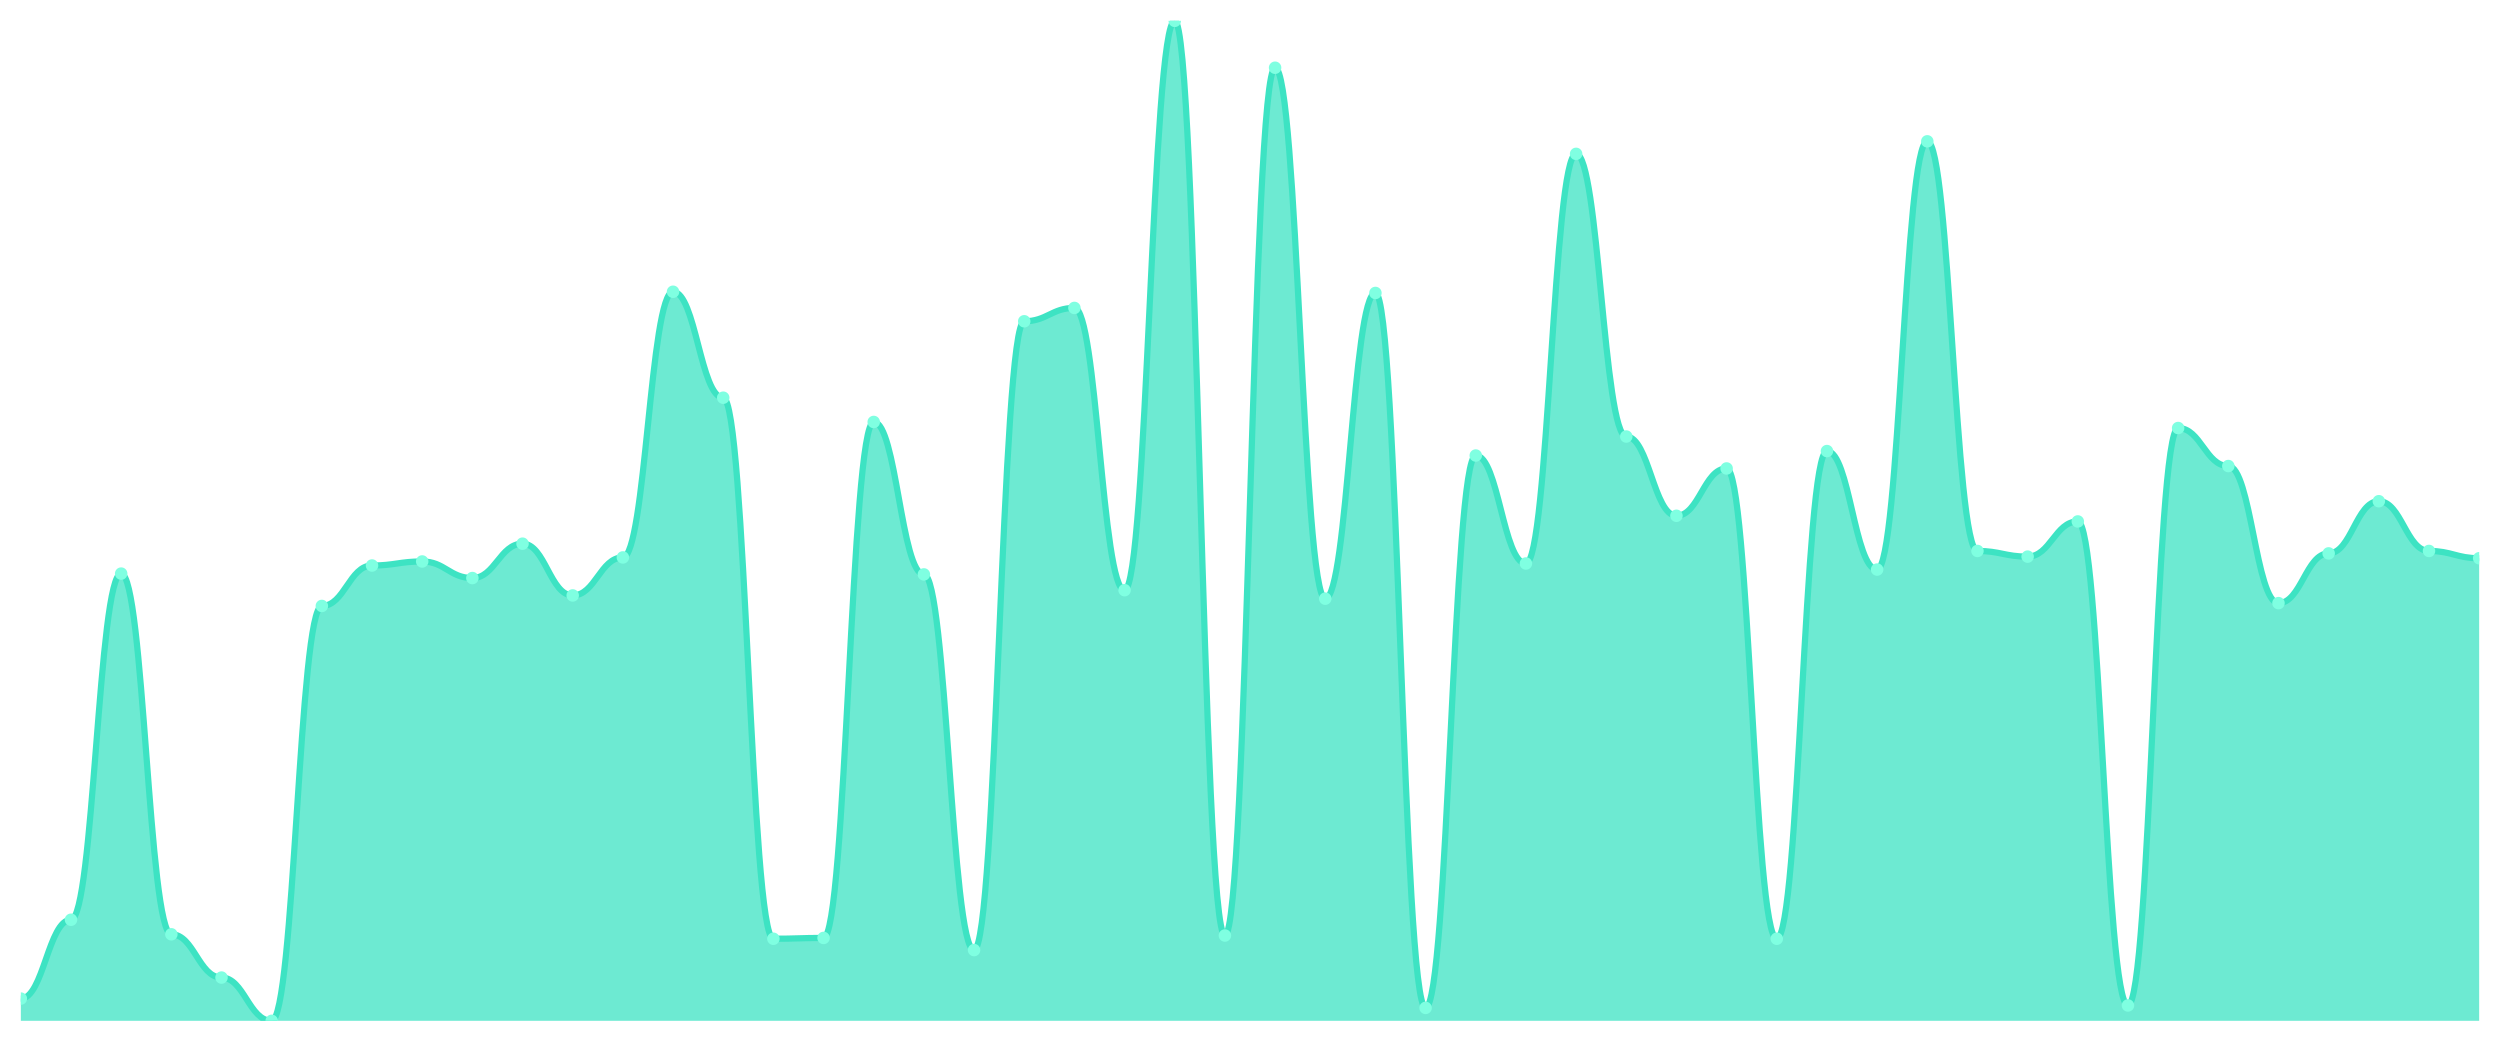
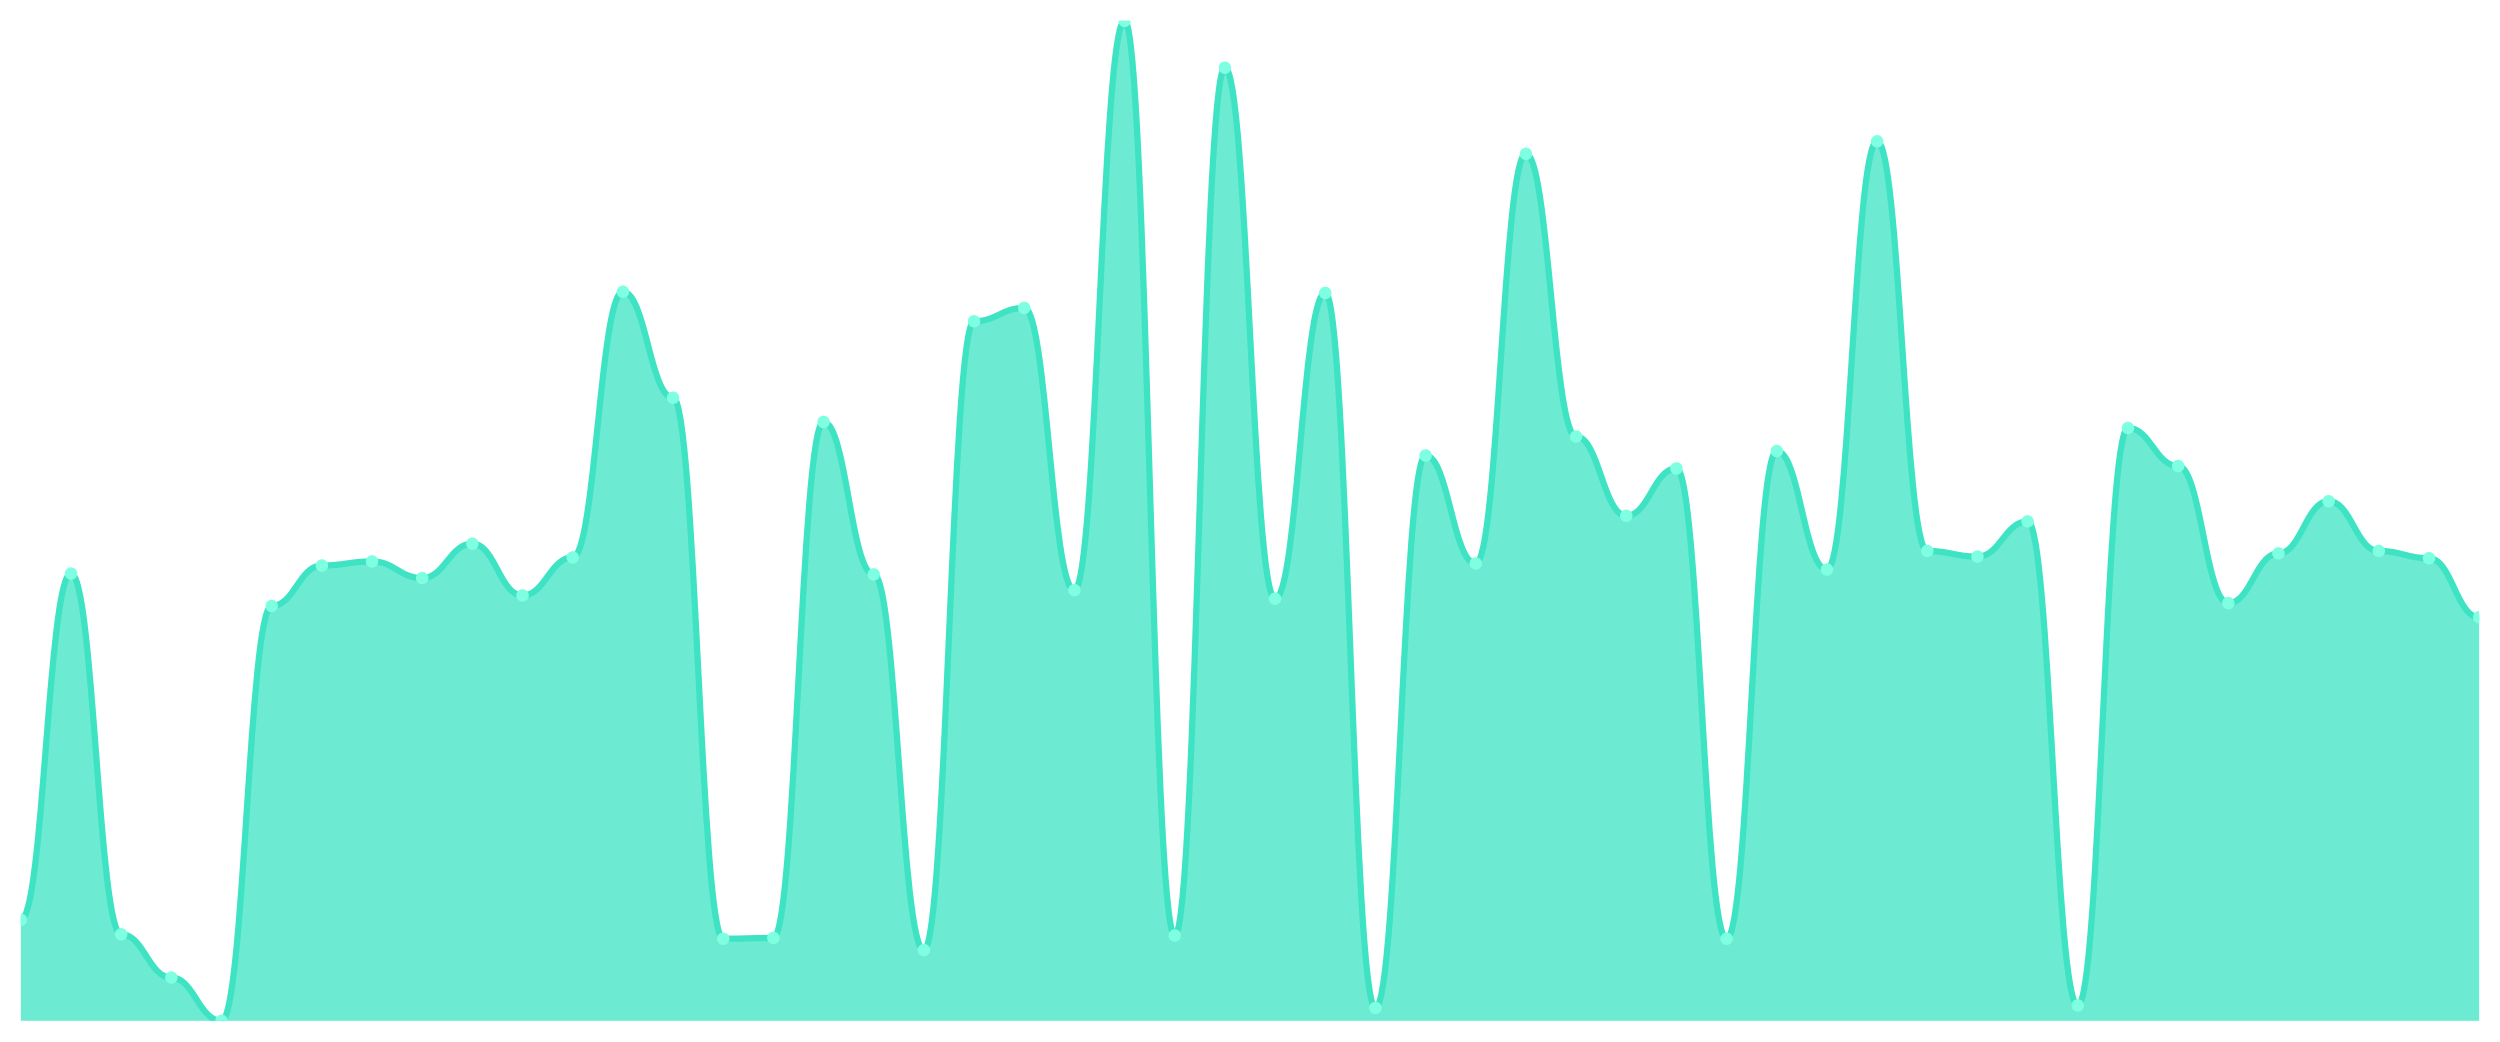
<svg xmlns="http://www.w3.org/2000/svg" viewBox="0 0 1200 500" width="1200" height="500">
  <defs>
    <clipPath id="c">
      <rect x="10" y="10" width="1180" height="480" />
    </clipPath>
  </defs>
  <rect width="1200" height="500" fill="none" />
  <g clip-path="url(#c)">
-     <path d="M 10,490 L 10,479.325 C 20.837,479.325 23.245,441.476 34.082,441.476 C 44.918,441.476 47.327,275.33 58.163,275.33 C 69,275.33 71.408,448.463 82.245,448.463 C 93.082,448.463 95.49,469.232 106.327,469.232 C 117.163,469.232 119.571,490 130.408,490 C 141.245,490 143.653,290.857 154.49,290.857 C 165.327,290.857 167.735,271.448 178.571,271.448 C 189.408,271.448 191.816,269.507 202.653,269.507 C 213.49,269.507 215.898,277.465 226.735,277.465 C 237.571,277.465 239.98,260.966 250.816,260.966 C 261.653,260.966 264.061,285.811 274.898,285.811 C 285.735,285.811 288.143,267.566 298.98,267.566 C 309.816,267.566 312.224,140.044 323.061,140.044 C 333.898,140.044 336.306,190.898 347.143,190.898 C 357.98,190.898 360.388,450.598 371.224,450.598 C 382.061,450.598 384.469,450.21 395.306,450.21 C 406.143,450.21 408.551,202.543 419.388,202.543 C 430.224,202.543 432.633,275.718 443.469,275.718 C 454.306,275.718 456.714,456.033 467.551,456.033 C 478.388,456.033 480.796,154.214 491.633,154.214 C 502.469,154.214 504.878,147.808 515.714,147.808 C 526.551,147.808 528.959,283.288 539.796,283.288 C 550.633,283.288 553.041,10 563.878,10 C 574.714,10 577.122,449.046 587.959,449.046 C 598.796,449.046 601.204,32.515 612.041,32.515 C 622.878,32.515 625.286,287.364 636.122,287.364 C 646.959,287.364 649.367,140.627 660.204,140.627 C 671.041,140.627 673.449,483.789 684.286,483.789 C 695.122,483.789 697.531,218.653 708.367,218.653 C 719.204,218.653 721.612,270.477 732.449,270.477 C 743.286,270.477 745.694,73.858 756.531,73.858 C 767.367,73.858 769.776,209.531 780.612,209.531 C 791.449,209.531 793.857,247.574 804.694,247.574 C 815.531,247.574 817.939,224.865 828.776,224.865 C 839.612,224.865 842.02,450.598 852.857,450.598 C 863.694,450.598 866.102,216.518 876.939,216.518 C 887.776,216.518 890.184,273.389 901.02,273.389 C 911.857,273.389 914.265,67.841 925.102,67.841 C 935.939,67.841 938.347,264.46 949.184,264.46 C 960.02,264.46 962.429,267.178 973.265,267.178 C 984.102,267.178 986.51,250.291 997.347,250.291 C 1008.184,250.291 1010.592,482.624 1021.429,482.624 C 1032.265,482.624 1034.673,205.455 1045.51,205.455 C 1056.347,205.455 1058.755,223.7 1069.592,223.7 C 1080.429,223.7 1082.837,289.499 1093.673,289.499 C 1104.51,289.499 1106.918,265.625 1117.755,265.625 C 1128.592,265.625 1131,240.586 1141.837,240.586 C 1152.673,240.586 1155.082,264.46 1165.918,264.46 C 1176.755,264.46 1179.163,267.954 1190,267.954 L 1190,490 Z" fill="rgba(61,227,195,0.75)" />
-     <path d="M 10,479.325 C 20.837,479.325 23.245,441.476 34.082,441.476 C 44.918,441.476 47.327,275.33 58.163,275.33 C 69,275.33 71.408,448.463 82.245,448.463 C 93.082,448.463 95.49,469.232 106.327,469.232 C 117.163,469.232 119.571,490 130.408,490 C 141.245,490 143.653,290.857 154.49,290.857 C 165.327,290.857 167.735,271.448 178.571,271.448 C 189.408,271.448 191.816,269.507 202.653,269.507 C 213.49,269.507 215.898,277.465 226.735,277.465 C 237.571,277.465 239.98,260.966 250.816,260.966 C 261.653,260.966 264.061,285.811 274.898,285.811 C 285.735,285.811 288.143,267.566 298.98,267.566 C 309.816,267.566 312.224,140.044 323.061,140.044 C 333.898,140.044 336.306,190.898 347.143,190.898 C 357.98,190.898 360.388,450.598 371.224,450.598 C 382.061,450.598 384.469,450.21 395.306,450.21 C 406.143,450.21 408.551,202.543 419.388,202.543 C 430.224,202.543 432.633,275.718 443.469,275.718 C 454.306,275.718 456.714,456.033 467.551,456.033 C 478.388,456.033 480.796,154.214 491.633,154.214 C 502.469,154.214 504.878,147.808 515.714,147.808 C 526.551,147.808 528.959,283.288 539.796,283.288 C 550.633,283.288 553.041,10 563.878,10 C 574.714,10 577.122,449.046 587.959,449.046 C 598.796,449.046 601.204,32.515 612.041,32.515 C 622.878,32.515 625.286,287.364 636.122,287.364 C 646.959,287.364 649.367,140.627 660.204,140.627 C 671.041,140.627 673.449,483.789 684.286,483.789 C 695.122,483.789 697.531,218.653 708.367,218.653 C 719.204,218.653 721.612,270.477 732.449,270.477 C 743.286,270.477 745.694,73.858 756.531,73.858 C 767.367,73.858 769.776,209.531 780.612,209.531 C 791.449,209.531 793.857,247.574 804.694,247.574 C 815.531,247.574 817.939,224.865 828.776,224.865 C 839.612,224.865 842.02,450.598 852.857,450.598 C 863.694,450.598 866.102,216.518 876.939,216.518 C 887.776,216.518 890.184,273.389 901.02,273.389 C 911.857,273.389 914.265,67.841 925.102,67.841 C 935.939,67.841 938.347,264.46 949.184,264.46 C 960.02,264.46 962.429,267.178 973.265,267.178 C 984.102,267.178 986.51,250.291 997.347,250.291 C 1008.184,250.291 1010.592,482.624 1021.429,482.624 C 1032.265,482.624 1034.673,205.455 1045.51,205.455 C 1056.347,205.455 1058.755,223.7 1069.592,223.7 C 1080.429,223.7 1082.837,289.499 1093.673,289.499 C 1104.51,289.499 1106.918,265.625 1117.755,265.625 C 1128.592,265.625 1131,240.586 1141.837,240.586 C 1152.673,240.586 1155.082,264.46 1165.918,264.46 C 1176.755,264.46 1179.163,267.954 1190,267.954" fill="none" stroke="#3de3c3" stroke-width="3" stroke-linecap="round" stroke-linejoin="round" />
-     <circle cx="10" cy="479.325" r="3" fill="#7fffe1" />
-     <circle cx="34.082" cy="441.476" r="3" fill="#7fffe1" />
-     <circle cx="58.163" cy="275.33" r="3" fill="#7fffe1" />
-     <circle cx="82.245" cy="448.463" r="3" fill="#7fffe1" />
-     <circle cx="106.327" cy="469.232" r="3" fill="#7fffe1" />
-     <circle cx="130.408" cy="490" r="3" fill="#7fffe1" />
-     <circle cx="154.49" cy="290.857" r="3" fill="#7fffe1" />
-     <circle cx="178.571" cy="271.448" r="3" fill="#7fffe1" />
-     <circle cx="202.653" cy="269.507" r="3" fill="#7fffe1" />
-     <circle cx="226.735" cy="277.465" r="3" fill="#7fffe1" />
-     <circle cx="250.816" cy="260.966" r="3" fill="#7fffe1" />
-     <circle cx="274.898" cy="285.811" r="3" fill="#7fffe1" />
-     <circle cx="298.98" cy="267.566" r="3" fill="#7fffe1" />
-     <circle cx="323.061" cy="140.044" r="3" fill="#7fffe1" />
-     <circle cx="347.143" cy="190.898" r="3" fill="#7fffe1" />
-     <circle cx="371.224" cy="450.598" r="3" fill="#7fffe1" />
-     <circle cx="395.306" cy="450.21" r="3" fill="#7fffe1" />
-     <circle cx="419.388" cy="202.543" r="3" fill="#7fffe1" />
-     <circle cx="443.469" cy="275.718" r="3" fill="#7fffe1" />
-     <circle cx="467.551" cy="456.033" r="3" fill="#7fffe1" />
-     <circle cx="491.633" cy="154.214" r="3" fill="#7fffe1" />
-     <circle cx="515.714" cy="147.808" r="3" fill="#7fffe1" />
-     <circle cx="539.796" cy="283.288" r="3" fill="#7fffe1" />
-     <circle cx="563.878" cy="10" r="3" fill="#7fffe1" />
-     <circle cx="587.959" cy="449.046" r="3" fill="#7fffe1" />
-     <circle cx="612.041" cy="32.515" r="3" fill="#7fffe1" />
-     <circle cx="636.122" cy="287.364" r="3" fill="#7fffe1" />
-     <circle cx="660.204" cy="140.627" r="3" fill="#7fffe1" />
-     <circle cx="684.286" cy="483.789" r="3" fill="#7fffe1" />
-     <circle cx="708.367" cy="218.653" r="3" fill="#7fffe1" />
-     <circle cx="732.449" cy="270.477" r="3" fill="#7fffe1" />
-     <circle cx="756.531" cy="73.858" r="3" fill="#7fffe1" />
-     <circle cx="780.612" cy="209.531" r="3" fill="#7fffe1" />
-     <circle cx="804.694" cy="247.574" r="3" fill="#7fffe1" />
-     <circle cx="828.776" cy="224.865" r="3" fill="#7fffe1" />
-     <circle cx="852.857" cy="450.598" r="3" fill="#7fffe1" />
-     <circle cx="876.939" cy="216.518" r="3" fill="#7fffe1" />
-     <circle cx="901.02" cy="273.389" r="3" fill="#7fffe1" />
-     <circle cx="925.102" cy="67.841" r="3" fill="#7fffe1" />
-     <circle cx="949.184" cy="264.46" r="3" fill="#7fffe1" />
-     <circle cx="973.265" cy="267.178" r="3" fill="#7fffe1" />
-     <circle cx="997.347" cy="250.291" r="3" fill="#7fffe1" />
-     <circle cx="1021.429" cy="482.624" r="3" fill="#7fffe1" />
-     <circle cx="1045.51" cy="205.455" r="3" fill="#7fffe1" />
-     <circle cx="1069.592" cy="223.7" r="3" fill="#7fffe1" />
-     <circle cx="1093.673" cy="289.499" r="3" fill="#7fffe1" />
-     <circle cx="1117.755" cy="265.625" r="3" fill="#7fffe1" />
-     <circle cx="1141.837" cy="240.586" r="3" fill="#7fffe1" />
-     <circle cx="1165.918" cy="264.46" r="3" fill="#7fffe1" />
-     <circle cx="1190" cy="267.954" r="3" fill="#7fffe1" />
+     <path d="M 10,490 L 10,441.476 C 20.837,441.476 23.245,275.33 34.082,275.33 C 44.918,275.33 47.327,448.463 58.163,448.463 C 69,448.463 71.408,469.232 82.245,469.232 C 93.082,469.232 95.49,490 106.327,490 C 117.163,490 119.571,290.857 130.408,290.857 C 141.245,290.857 143.653,271.448 154.49,271.448 C 165.327,271.448 167.735,269.507 178.571,269.507 C 189.408,269.507 191.816,277.465 202.653,277.465 C 213.49,277.465 215.898,260.966 226.735,260.966 C 237.571,260.966 239.98,285.811 250.816,285.811 C 261.653,285.811 264.061,267.566 274.898,267.566 C 285.735,267.566 288.143,140.044 298.98,140.044 C 309.816,140.044 312.224,190.898 323.061,190.898 C 333.898,190.898 336.306,450.598 347.143,450.598 C 357.98,450.598 360.388,450.21 371.224,450.21 C 382.061,450.21 384.469,202.543 395.306,202.543 C 406.143,202.543 408.551,275.718 419.388,275.718 C 430.224,275.718 432.633,456.033 443.469,456.033 C 454.306,456.033 456.714,154.214 467.551,154.214 C 478.388,154.214 480.796,147.808 491.633,147.808 C 502.469,147.808 504.878,283.288 515.714,283.288 C 526.551,283.288 528.959,10 539.796,10 C 550.633,10 553.041,449.046 563.878,449.046 C 574.714,449.046 577.122,32.515 587.959,32.515 C 598.796,32.515 601.204,287.364 612.041,287.364 C 622.878,287.364 625.286,140.627 636.122,140.627 C 646.959,140.627 649.367,483.789 660.204,483.789 C 671.041,483.789 673.449,218.653 684.286,218.653 C 695.122,218.653 697.531,270.477 708.367,270.477 C 719.204,270.477 721.612,73.858 732.449,73.858 C 743.286,73.858 745.694,209.531 756.531,209.531 C 767.367,209.531 769.776,247.574 780.612,247.574 C 791.449,247.574 793.857,224.865 804.694,224.865 C 815.531,224.865 817.939,450.598 828.776,450.598 C 839.612,450.598 842.02,216.518 852.857,216.518 C 863.694,216.518 866.102,273.389 876.939,273.389 C 887.776,273.389 890.184,67.841 901.02,67.841 C 911.857,67.841 914.265,264.46 925.102,264.46 C 935.939,264.46 938.347,267.178 949.184,267.178 C 960.02,267.178 962.429,250.291 973.265,250.291 C 984.102,250.291 986.51,482.624 997.347,482.624 C 1008.184,482.624 1010.592,205.455 1021.429,205.455 C 1032.265,205.455 1034.673,223.7 1045.51,223.7 C 1056.347,223.7 1058.755,289.499 1069.592,289.499 C 1080.429,289.499 1082.837,265.625 1093.673,265.625 C 1104.51,265.625 1106.918,240.586 1117.755,240.586 C 1128.592,240.586 1131,264.46 1141.837,264.46 C 1152.673,264.46 1155.082,267.954 1165.918,267.954 C 1176.755,267.954 1179.163,296.292 1190,296.292 L 1190,490 Z" fill="rgba(61,227,195,0.75)" />
+     <path d="M 10,441.476 C 20.837,441.476 23.245,275.33 34.082,275.33 C 44.918,275.33 47.327,448.463 58.163,448.463 C 69,448.463 71.408,469.232 82.245,469.232 C 93.082,469.232 95.49,490 106.327,490 C 117.163,490 119.571,290.857 130.408,290.857 C 141.245,290.857 143.653,271.448 154.49,271.448 C 165.327,271.448 167.735,269.507 178.571,269.507 C 189.408,269.507 191.816,277.465 202.653,277.465 C 213.49,277.465 215.898,260.966 226.735,260.966 C 237.571,260.966 239.98,285.811 250.816,285.811 C 261.653,285.811 264.061,267.566 274.898,267.566 C 285.735,267.566 288.143,140.044 298.98,140.044 C 309.816,140.044 312.224,190.898 323.061,190.898 C 333.898,190.898 336.306,450.598 347.143,450.598 C 357.98,450.598 360.388,450.21 371.224,450.21 C 382.061,450.21 384.469,202.543 395.306,202.543 C 406.143,202.543 408.551,275.718 419.388,275.718 C 430.224,275.718 432.633,456.033 443.469,456.033 C 454.306,456.033 456.714,154.214 467.551,154.214 C 478.388,154.214 480.796,147.808 491.633,147.808 C 502.469,147.808 504.878,283.288 515.714,283.288 C 526.551,283.288 528.959,10 539.796,10 C 550.633,10 553.041,449.046 563.878,449.046 C 574.714,449.046 577.122,32.515 587.959,32.515 C 598.796,32.515 601.204,287.364 612.041,287.364 C 622.878,287.364 625.286,140.627 636.122,140.627 C 646.959,140.627 649.367,483.789 660.204,483.789 C 671.041,483.789 673.449,218.653 684.286,218.653 C 695.122,218.653 697.531,270.477 708.367,270.477 C 719.204,270.477 721.612,73.858 732.449,73.858 C 743.286,73.858 745.694,209.531 756.531,209.531 C 767.367,209.531 769.776,247.574 780.612,247.574 C 791.449,247.574 793.857,224.865 804.694,224.865 C 815.531,224.865 817.939,450.598 828.776,450.598 C 839.612,450.598 842.02,216.518 852.857,216.518 C 863.694,216.518 866.102,273.389 876.939,273.389 C 887.776,273.389 890.184,67.841 901.02,67.841 C 911.857,67.841 914.265,264.46 925.102,264.46 C 935.939,264.46 938.347,267.178 949.184,267.178 C 960.02,267.178 962.429,250.291 973.265,250.291 C 984.102,250.291 986.51,482.624 997.347,482.624 C 1008.184,482.624 1010.592,205.455 1021.429,205.455 C 1032.265,205.455 1034.673,223.7 1045.51,223.7 C 1056.347,223.7 1058.755,289.499 1069.592,289.499 C 1080.429,289.499 1082.837,265.625 1093.673,265.625 C 1104.51,265.625 1106.918,240.586 1117.755,240.586 C 1128.592,240.586 1131,264.46 1141.837,264.46 C 1152.673,264.46 1155.082,267.954 1165.918,267.954 C 1176.755,267.954 1179.163,296.292 1190,296.292" fill="none" stroke="#3de3c3" stroke-width="3" stroke-linecap="round" stroke-linejoin="round" />
+     <circle cx="10" cy="441.476" r="3" fill="#7fffe1" />
+     <circle cx="34.082" cy="275.33" r="3" fill="#7fffe1" />
+     <circle cx="58.163" cy="448.463" r="3" fill="#7fffe1" />
+     <circle cx="82.245" cy="469.232" r="3" fill="#7fffe1" />
+     <circle cx="106.327" cy="490" r="3" fill="#7fffe1" />
+     <circle cx="130.408" cy="290.857" r="3" fill="#7fffe1" />
+     <circle cx="154.49" cy="271.448" r="3" fill="#7fffe1" />
+     <circle cx="178.571" cy="269.507" r="3" fill="#7fffe1" />
+     <circle cx="202.653" cy="277.465" r="3" fill="#7fffe1" />
+     <circle cx="226.735" cy="260.966" r="3" fill="#7fffe1" />
+     <circle cx="250.816" cy="285.811" r="3" fill="#7fffe1" />
+     <circle cx="274.898" cy="267.566" r="3" fill="#7fffe1" />
+     <circle cx="298.98" cy="140.044" r="3" fill="#7fffe1" />
+     <circle cx="323.061" cy="190.898" r="3" fill="#7fffe1" />
+     <circle cx="347.143" cy="450.598" r="3" fill="#7fffe1" />
+     <circle cx="371.224" cy="450.21" r="3" fill="#7fffe1" />
+     <circle cx="395.306" cy="202.543" r="3" fill="#7fffe1" />
+     <circle cx="419.388" cy="275.718" r="3" fill="#7fffe1" />
+     <circle cx="443.469" cy="456.033" r="3" fill="#7fffe1" />
+     <circle cx="467.551" cy="154.214" r="3" fill="#7fffe1" />
+     <circle cx="491.633" cy="147.808" r="3" fill="#7fffe1" />
+     <circle cx="515.714" cy="283.288" r="3" fill="#7fffe1" />
+     <circle cx="539.796" cy="10" r="3" fill="#7fffe1" />
+     <circle cx="563.878" cy="449.046" r="3" fill="#7fffe1" />
+     <circle cx="587.959" cy="32.515" r="3" fill="#7fffe1" />
+     <circle cx="612.041" cy="287.364" r="3" fill="#7fffe1" />
+     <circle cx="636.122" cy="140.627" r="3" fill="#7fffe1" />
+     <circle cx="660.204" cy="483.789" r="3" fill="#7fffe1" />
+     <circle cx="684.286" cy="218.653" r="3" fill="#7fffe1" />
+     <circle cx="708.367" cy="270.477" r="3" fill="#7fffe1" />
+     <circle cx="732.449" cy="73.858" r="3" fill="#7fffe1" />
+     <circle cx="756.531" cy="209.531" r="3" fill="#7fffe1" />
+     <circle cx="780.612" cy="247.574" r="3" fill="#7fffe1" />
+     <circle cx="804.694" cy="224.865" r="3" fill="#7fffe1" />
+     <circle cx="828.776" cy="450.598" r="3" fill="#7fffe1" />
+     <circle cx="852.857" cy="216.518" r="3" fill="#7fffe1" />
+     <circle cx="876.939" cy="273.389" r="3" fill="#7fffe1" />
+     <circle cx="901.02" cy="67.841" r="3" fill="#7fffe1" />
+     <circle cx="925.102" cy="264.46" r="3" fill="#7fffe1" />
+     <circle cx="949.184" cy="267.178" r="3" fill="#7fffe1" />
+     <circle cx="973.265" cy="250.291" r="3" fill="#7fffe1" />
+     <circle cx="997.347" cy="482.624" r="3" fill="#7fffe1" />
+     <circle cx="1021.429" cy="205.455" r="3" fill="#7fffe1" />
+     <circle cx="1045.51" cy="223.7" r="3" fill="#7fffe1" />
+     <circle cx="1069.592" cy="289.499" r="3" fill="#7fffe1" />
+     <circle cx="1093.673" cy="265.625" r="3" fill="#7fffe1" />
+     <circle cx="1117.755" cy="240.586" r="3" fill="#7fffe1" />
+     <circle cx="1141.837" cy="264.46" r="3" fill="#7fffe1" />
+     <circle cx="1165.918" cy="267.954" r="3" fill="#7fffe1" />
+     <circle cx="1190" cy="296.292" r="3" fill="#7fffe1" />
  </g>
</svg>
